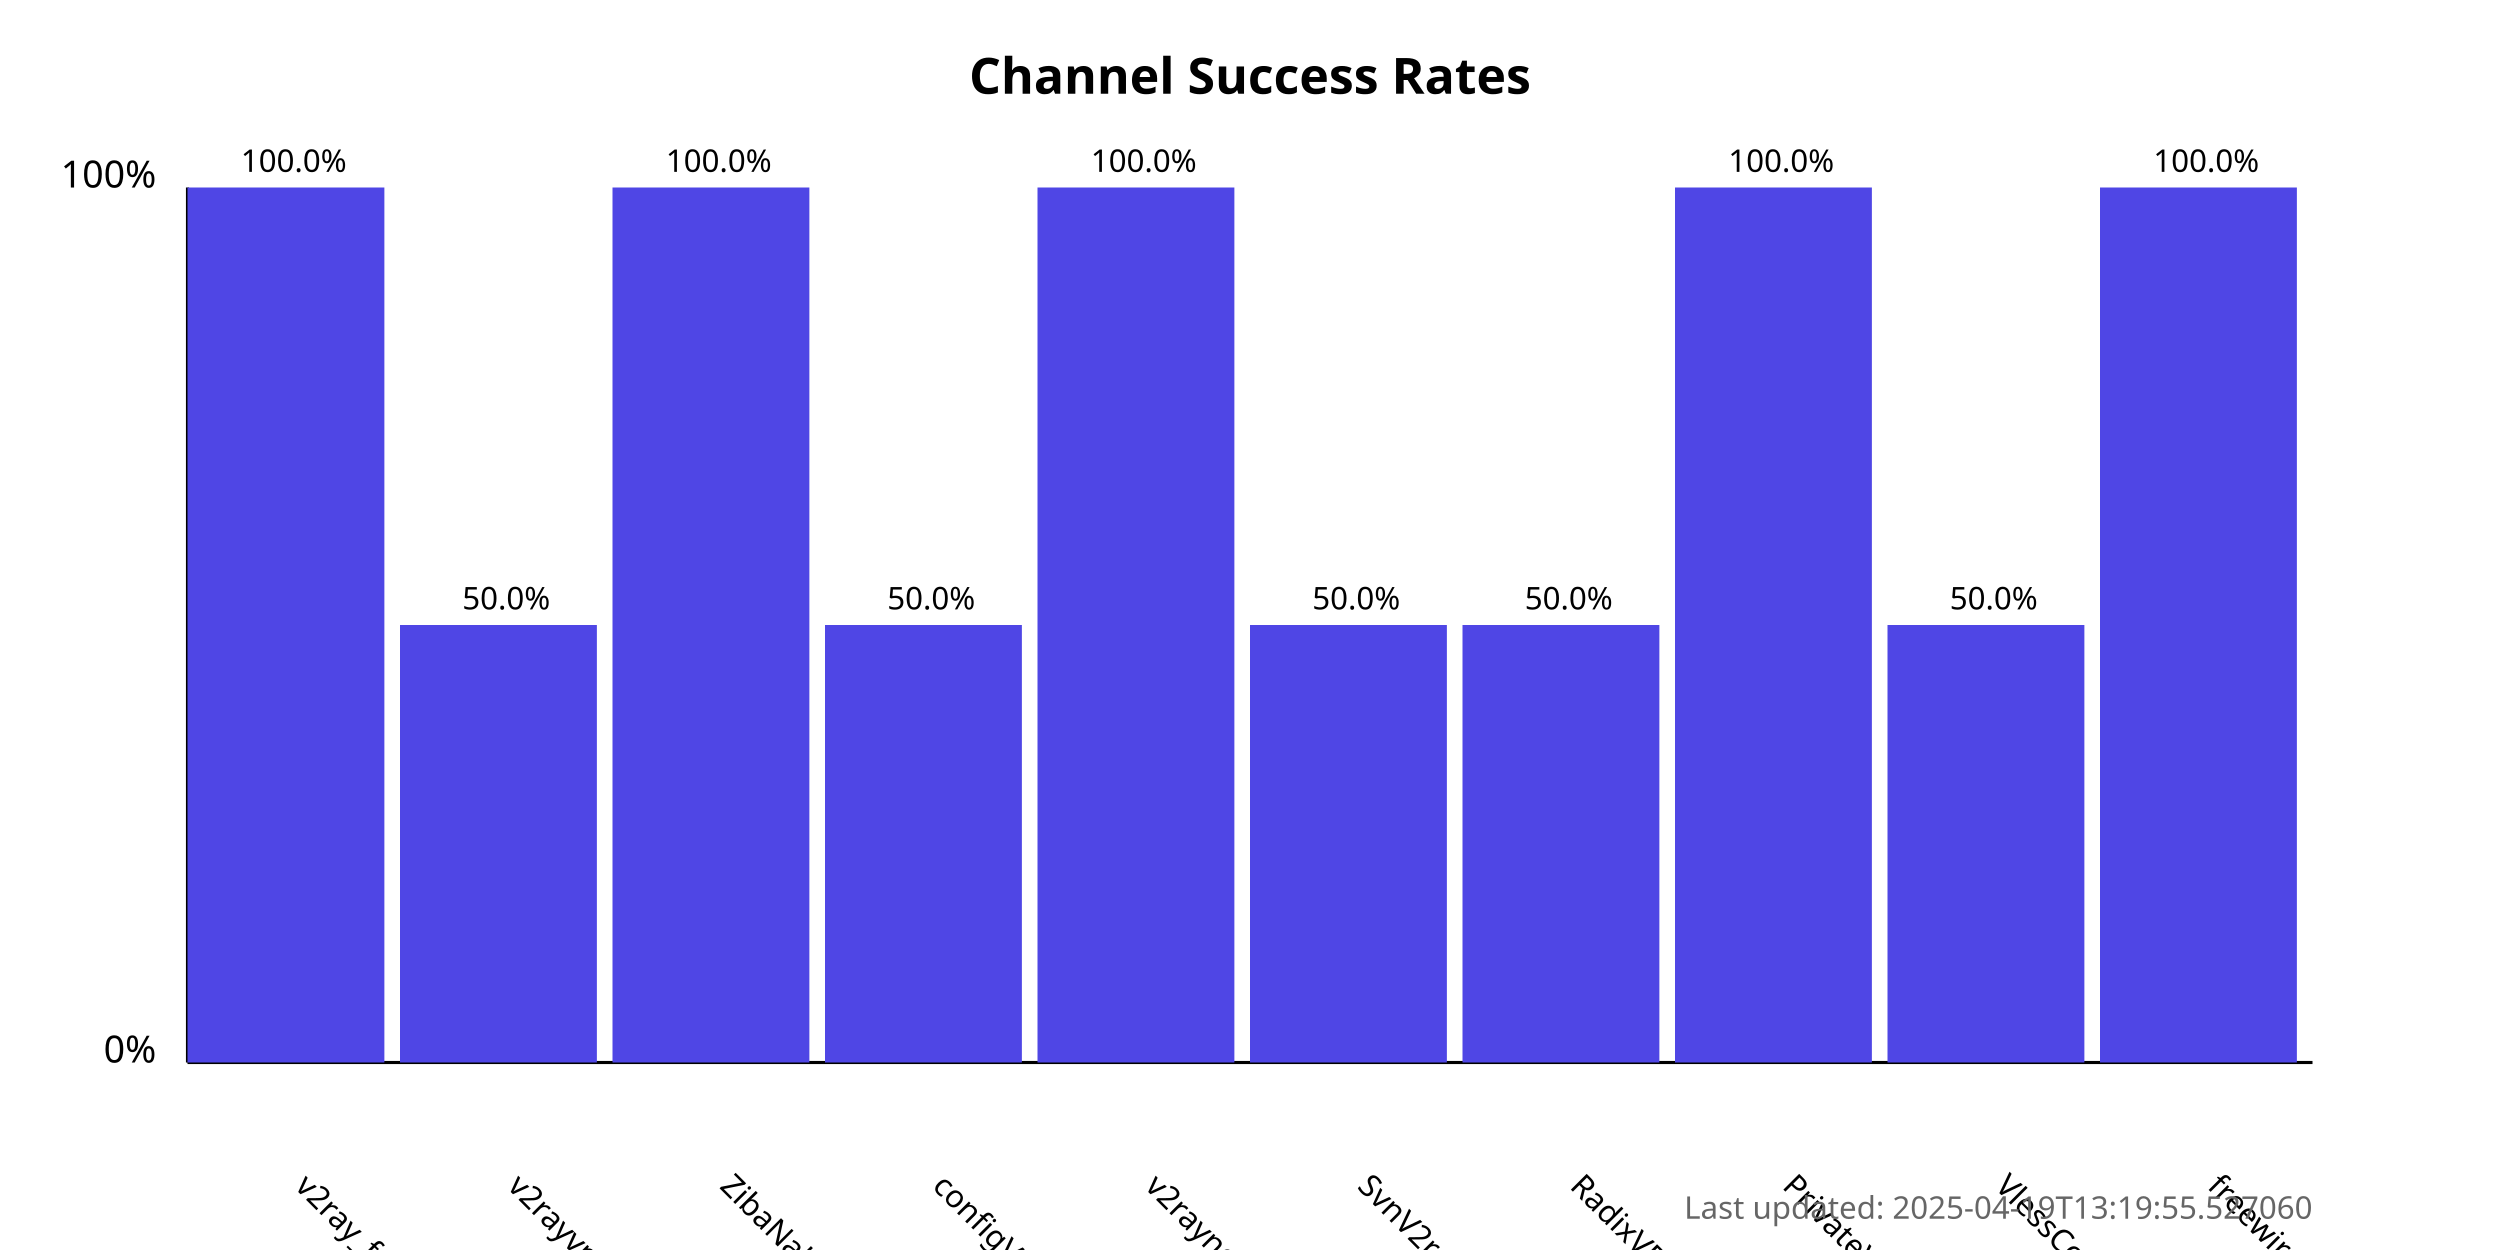
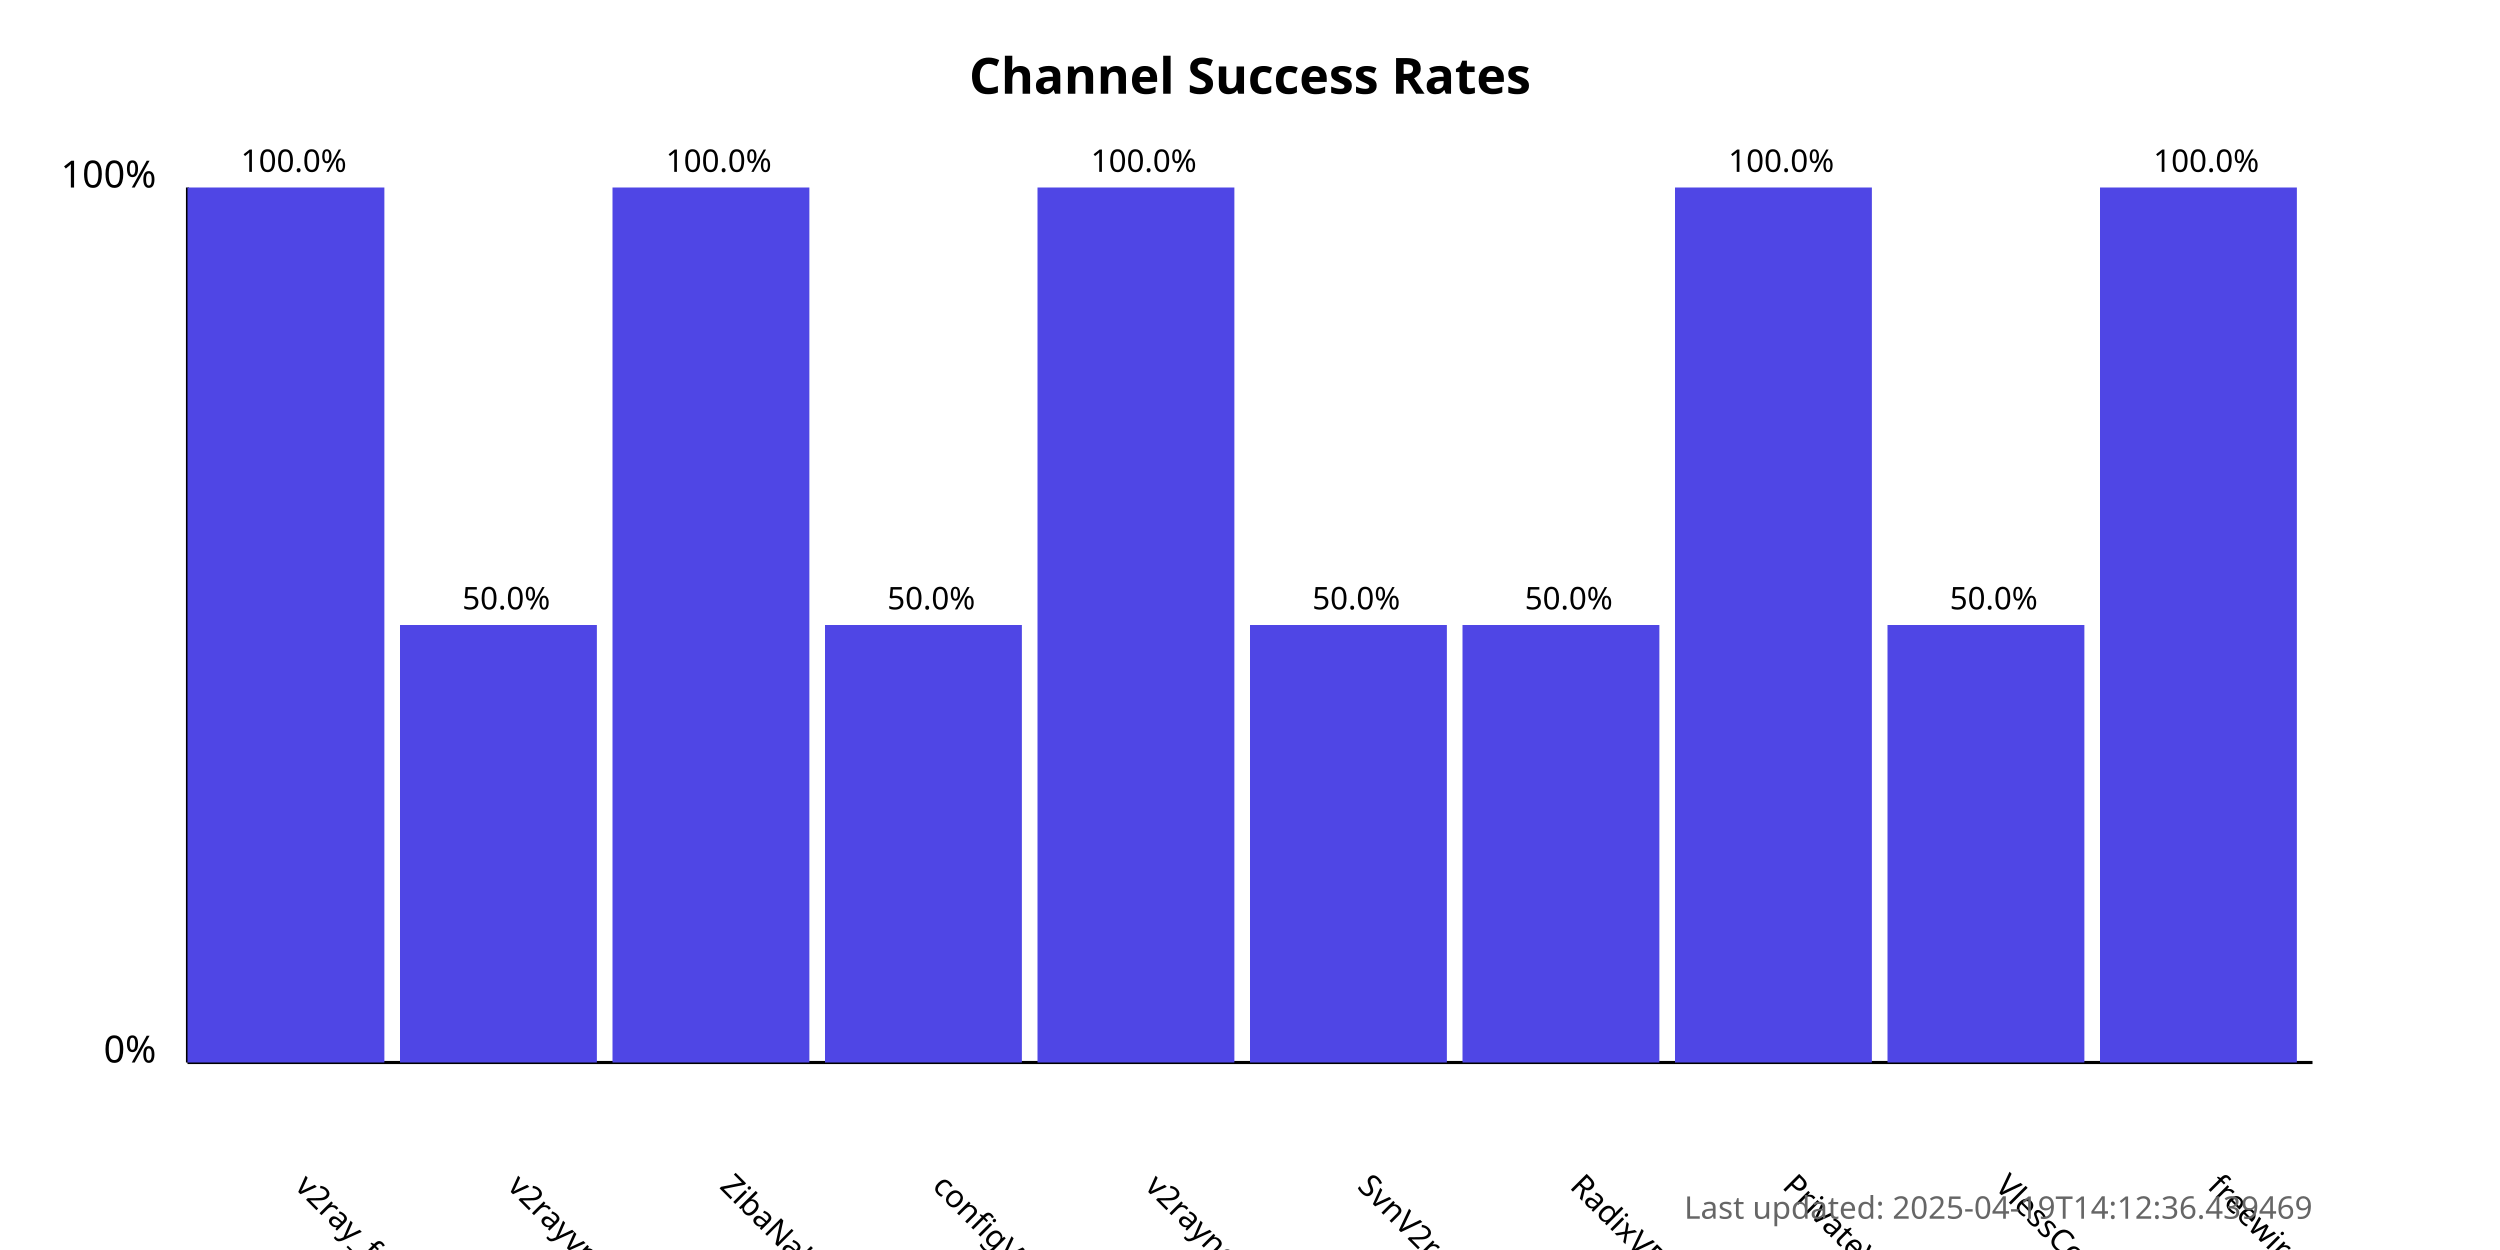
<svg xmlns="http://www.w3.org/2000/svg" width="800" height="400">
  <style>
            .chart-title { font: bold 16px sans-serif; }
            .axis-label { font: 12px sans-serif; }
            .tick-label { font: 10px sans-serif; }
            .bar { fill: #4f46e5; }
            .bar:hover { fill: #6366f1; }
            .timestamp { font: 10px sans-serif; fill: #666; }
        </style>
  <text x="400.0" y="30" text-anchor="middle" class="chart-title">
            Channel Success Rates
        </text>
  <line x1="60" y1="340" x2="60" y2="60" stroke="black" stroke-width="1" />
  <line x1="60" y1="340" x2="740" y2="340" stroke="black" stroke-width="1" />
  <text x="50" y="340" text-anchor="end" class="axis-label">0%</text>
  <text x="50" y="60" text-anchor="end" class="axis-label">100%</text>
  <g>
    <rect x="60" y="60.0" width="63.0" height="280.0" class="bar" />
    <text x="94.0" y="380" transform="rotate(45, 94.0, 380)" text-anchor="start" class="tick-label">
                v2ray_free_conf
            </text>
    <text x="94.0" y="55.0" text-anchor="middle" class="tick-label">
                100.0%
            </text>
  </g>
  <g>
    <rect x="128.0" y="200.0" width="63.0" height="140.0" class="bar" />
    <text x="162.0" y="380" transform="rotate(45, 162.0, 380)" text-anchor="start" class="tick-label">
                v2rayvpno
            </text>
    <text x="162.0" y="195.0" text-anchor="middle" class="tick-label">
                50.0%
            </text>
  </g>
  <g>
    <rect x="196.0" y="60.0" width="63.0" height="280.0" class="bar" />
    <text x="230.0" y="380" transform="rotate(45, 230.0, 380)" text-anchor="start" class="tick-label">
                ZibaNabz
            </text>
    <text x="230.0" y="55.0" text-anchor="middle" class="tick-label">
                100.0%
            </text>
  </g>
  <g>
    <rect x="264.0" y="200.0" width="63.0" height="140.0" class="bar" />
    <text x="298.0" y="380" transform="rotate(45, 298.0, 380)" text-anchor="start" class="tick-label">
                configV2rayForFree
            </text>
    <text x="298.0" y="195.0" text-anchor="middle" class="tick-label">
                50.0%
            </text>
  </g>
  <g>
    <rect x="332.0" y="60.0" width="63.0" height="280.0" class="bar" />
    <text x="366.0" y="380" transform="rotate(45, 366.0, 380)" text-anchor="start" class="tick-label">
                v2rayngvpn
            </text>
    <text x="366.0" y="55.0" text-anchor="middle" class="tick-label">
                100.0%
            </text>
  </g>
  <g>
    <rect x="400.0" y="200.0" width="63.0" height="140.0" class="bar" />
    <text x="434.0" y="380" transform="rotate(45, 434.0, 380)" text-anchor="start" class="tick-label">
                SvnV2ray
            </text>
    <text x="434.0" y="195.0" text-anchor="middle" class="tick-label">
                50.0%
            </text>
  </g>
  <g>
    <rect x="468.0" y="200.0" width="63.0" height="140.0" class="bar" />
    <text x="502.0" y="380" transform="rotate(45, 502.0, 380)" text-anchor="start" class="tick-label">
                RadixVPN
            </text>
    <text x="502.0" y="195.0" text-anchor="middle" class="tick-label">
                50.0%
            </text>
  </g>
  <g>
    <rect x="536.0" y="60.0" width="63.0" height="280.0" class="bar" />
    <text x="570.0" y="380" transform="rotate(45, 570.0, 380)" text-anchor="start" class="tick-label">
                PrivateVPNs
            </text>
    <text x="570.0" y="55.0" text-anchor="middle" class="tick-label">
                100.0%
            </text>
  </g>
  <g>
    <rect x="604.0" y="200.0" width="63.0" height="140.0" class="bar" />
    <text x="638.0" y="380" transform="rotate(45, 638.0, 380)" text-anchor="start" class="tick-label">
                VlessConfig
            </text>
    <text x="638.0" y="195.0" text-anchor="middle" class="tick-label">
                50.0%
            </text>
  </g>
  <g>
    <rect x="672.0" y="60.0" width="63.0" height="280.0" class="bar" />
    <text x="706.0" y="380" transform="rotate(45, 706.0, 380)" text-anchor="start" class="tick-label">
                freewireguard
            </text>
    <text x="706.0" y="55.0" text-anchor="middle" class="tick-label">
                100.0%
            </text>
  </g>
  <text x="740" y="390" text-anchor="end" class="timestamp">
-             Last updated: 2025-04-19T13:19:55.527060
+             Last updated: 2025-04-19T14:12:36.439469
        </text>
</svg>
